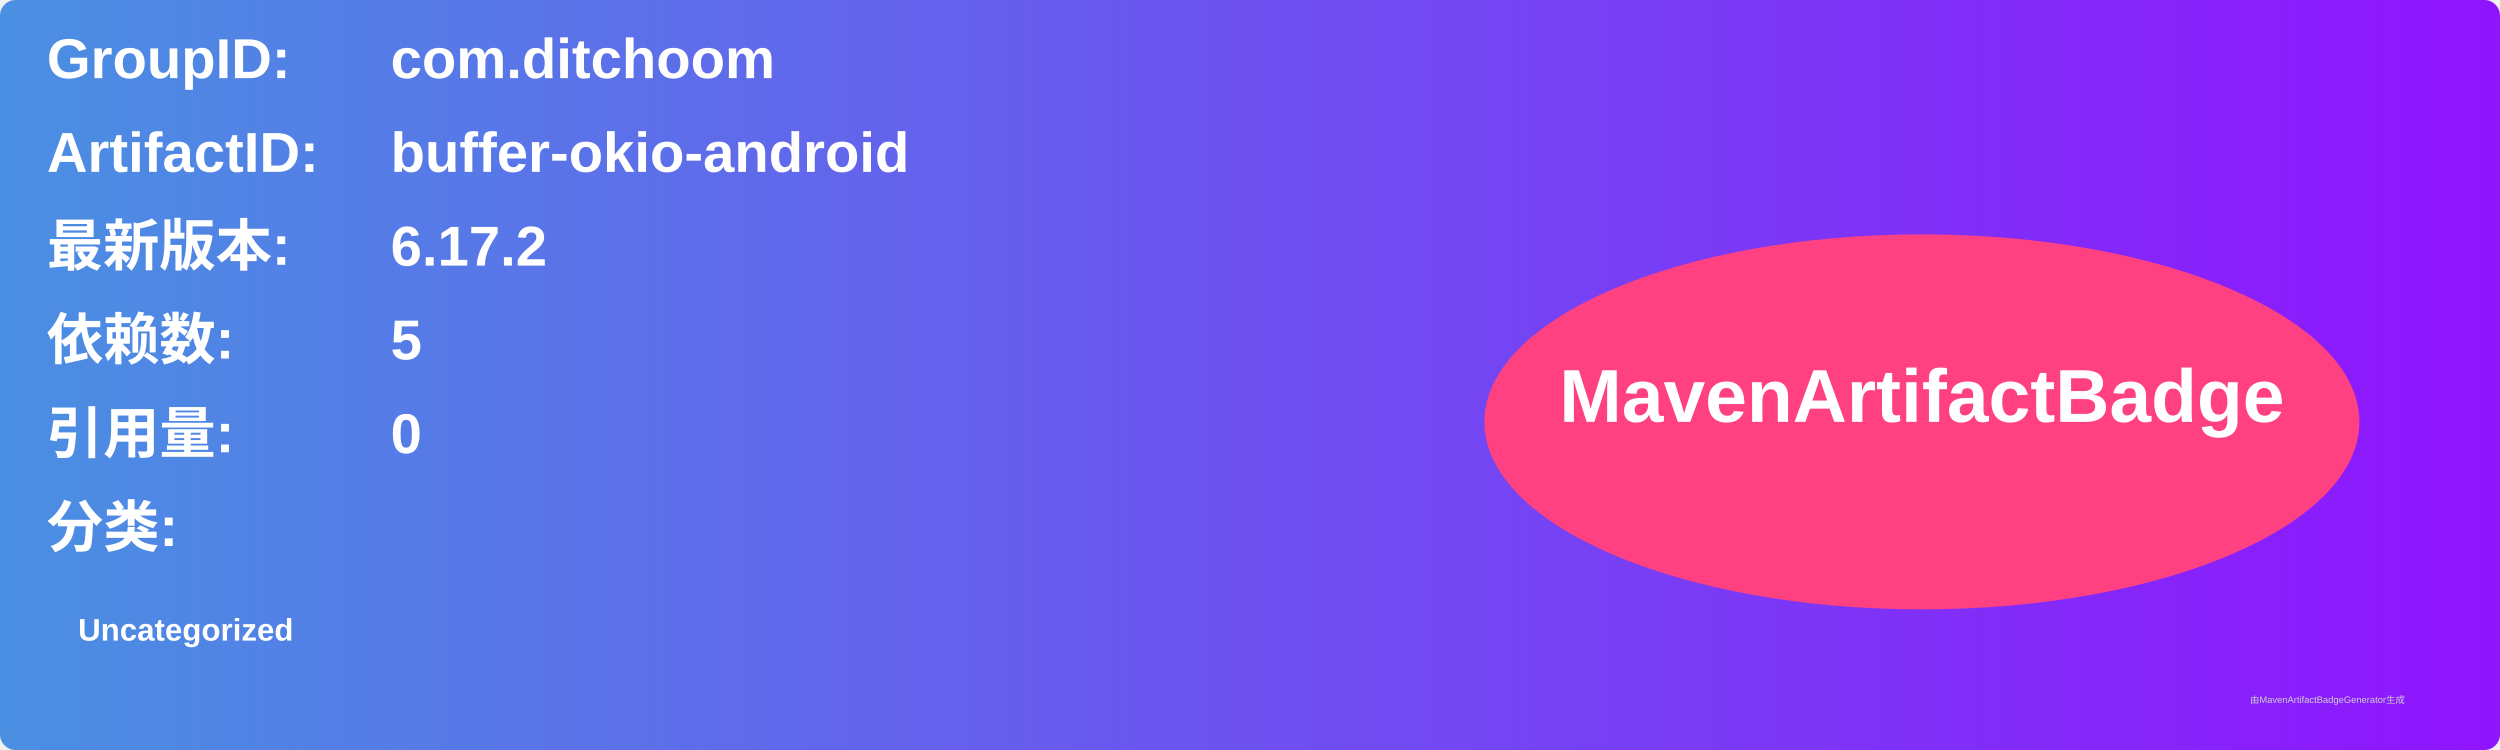
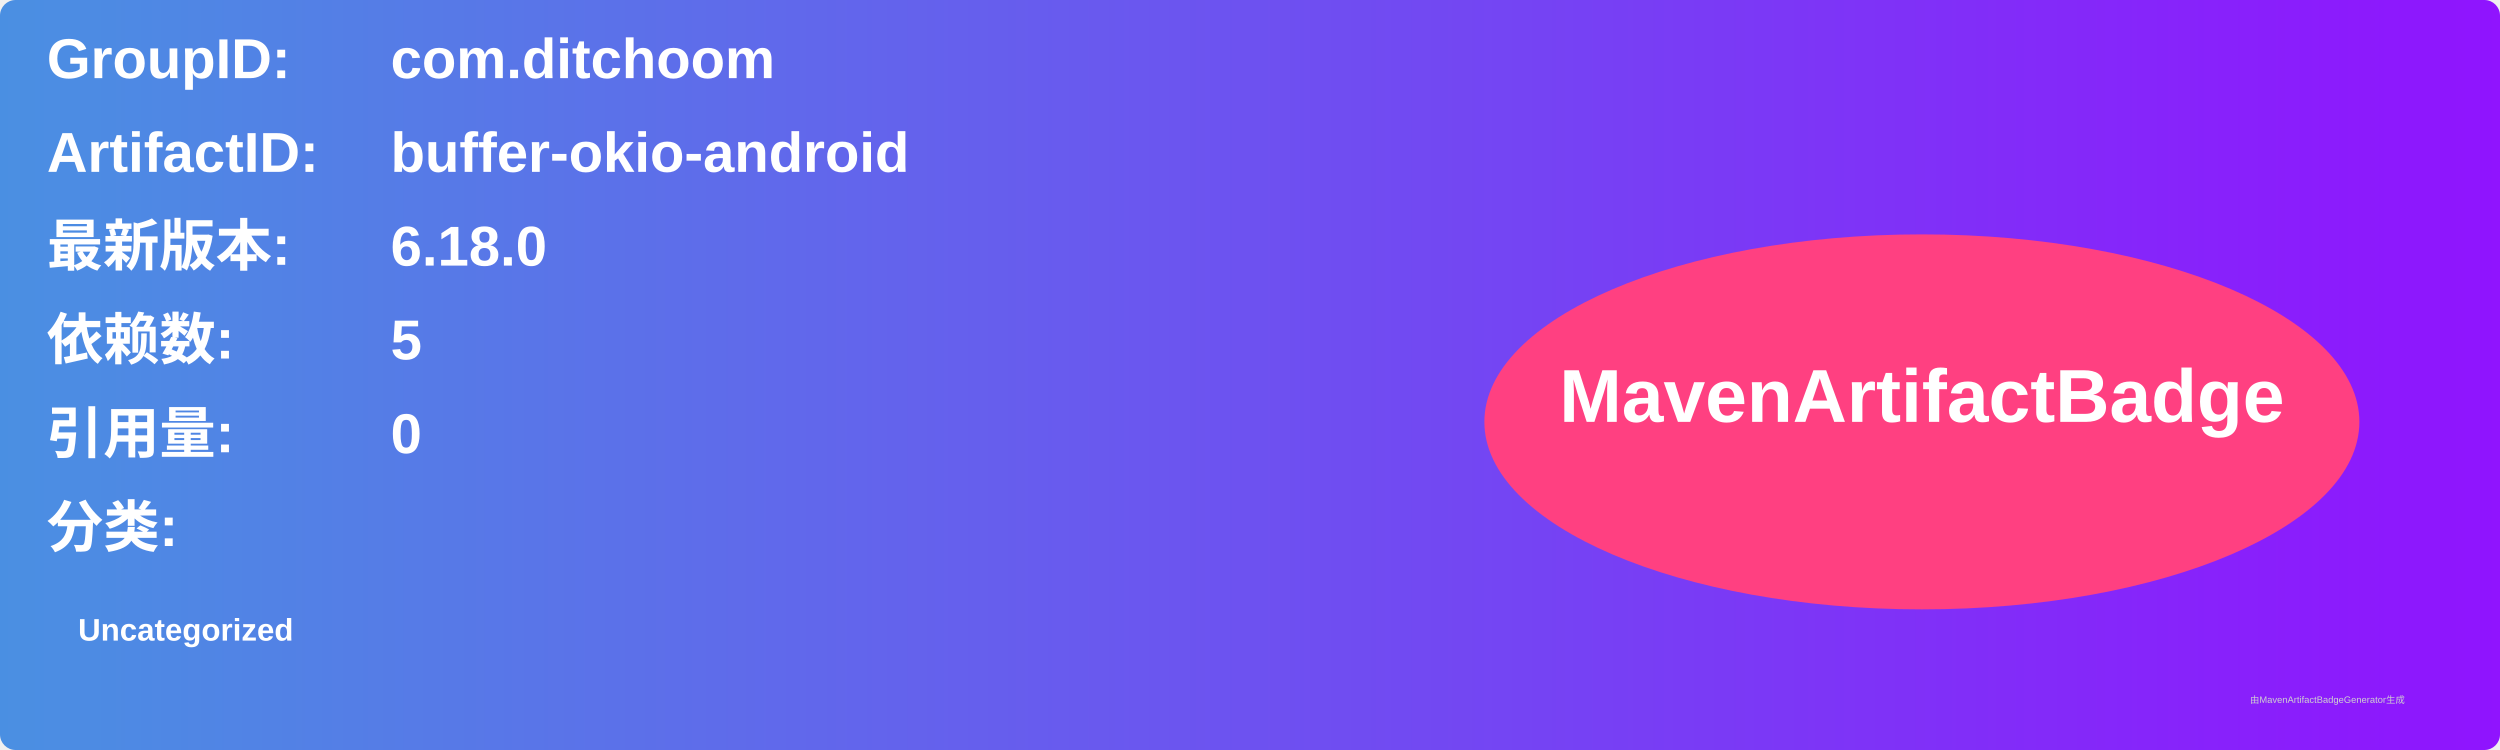
<svg xmlns="http://www.w3.org/2000/svg" width="800" height="240" viewBox="0 0 800 240">
  <linearGradient id="grad" x1="0%" y1="0%" x2="100%" y2="0%">
    <stop offset="0%" stop-color="#4a90e2" />
    <stop offset="100%" stop-color="#9013fe" />
  </linearGradient>
  <rect width="100%" height="100%" rx="5" ry="5" fill="url(#grad)" />
  <g transform="translate(15, 15)">
    <text x="0" y="10" font-family="Arial" font-size="18" fill="white" font-weight="bold" width="260">GroupID:</text>
    <text x="110" y="10" font-family="Arial" font-size="18" fill="white" font-weight="bold" width="460">com.ditchoom</text>
    <text x="0" y="40" font-family="Arial" font-size="18" fill="white" font-weight="bold" width="260">ArtifactID:</text>
    <text x="110" y="40" font-family="Arial" font-size="18" fill="white" font-weight="bold" width="460">buffer-okio-android</text>
    <text x="0" y="70" font-family="Arial" font-size="18" fill="white" font-weight="bold">最新版本:</text>
    <text x="110" y="70" font-family="Arial" font-size="18" fill="white" font-weight="bold">
-       <tspan font-weight="bold">6.17.2</tspan>
+       <tspan font-weight="bold">6.18.0</tspan>
    </text>
    <text x="0" y="100" font-family="Arial" font-size="18" fill="white" font-weight="bold">依赖数: </text>
    <text x="110" y="100" font-family="Arial" font-size="18" fill="white">
      <tspan font-weight="bold">5</tspan>
    </text>
    <text x="0" y="130" font-family="Arial" font-size="18" fill="white" font-weight="bold">引用量: </text>
    <text x="110" y="130" font-family="Arial" font-size="18" fill="white">
      <tspan font-weight="bold">0</tspan>
    </text>
    <text x="0" y="160" font-family="Arial" font-size="18" fill="white" font-weight="bold">分类:</text>
    <text x="10" y="190" font-family="Arial" font-size="10" fill="white">
      <tspan font-weight="bold">Uncategorized</tspan>
    </text>
    <ellipse cx="600" cy="120" rx="140" ry="60" fill="#ff4081" />
    <text x="600" y="120" text-anchor="middle" font-family="Arial" font-size="24" fill="white" font-weight="bold">MavenArtifactBadge</text>
  </g>
  <text x="720" y="225" font-family="Arial" font-size="3" fill="#d0d0d0">由MavenArtifactBadgeGenerator生成</text>
</svg>
